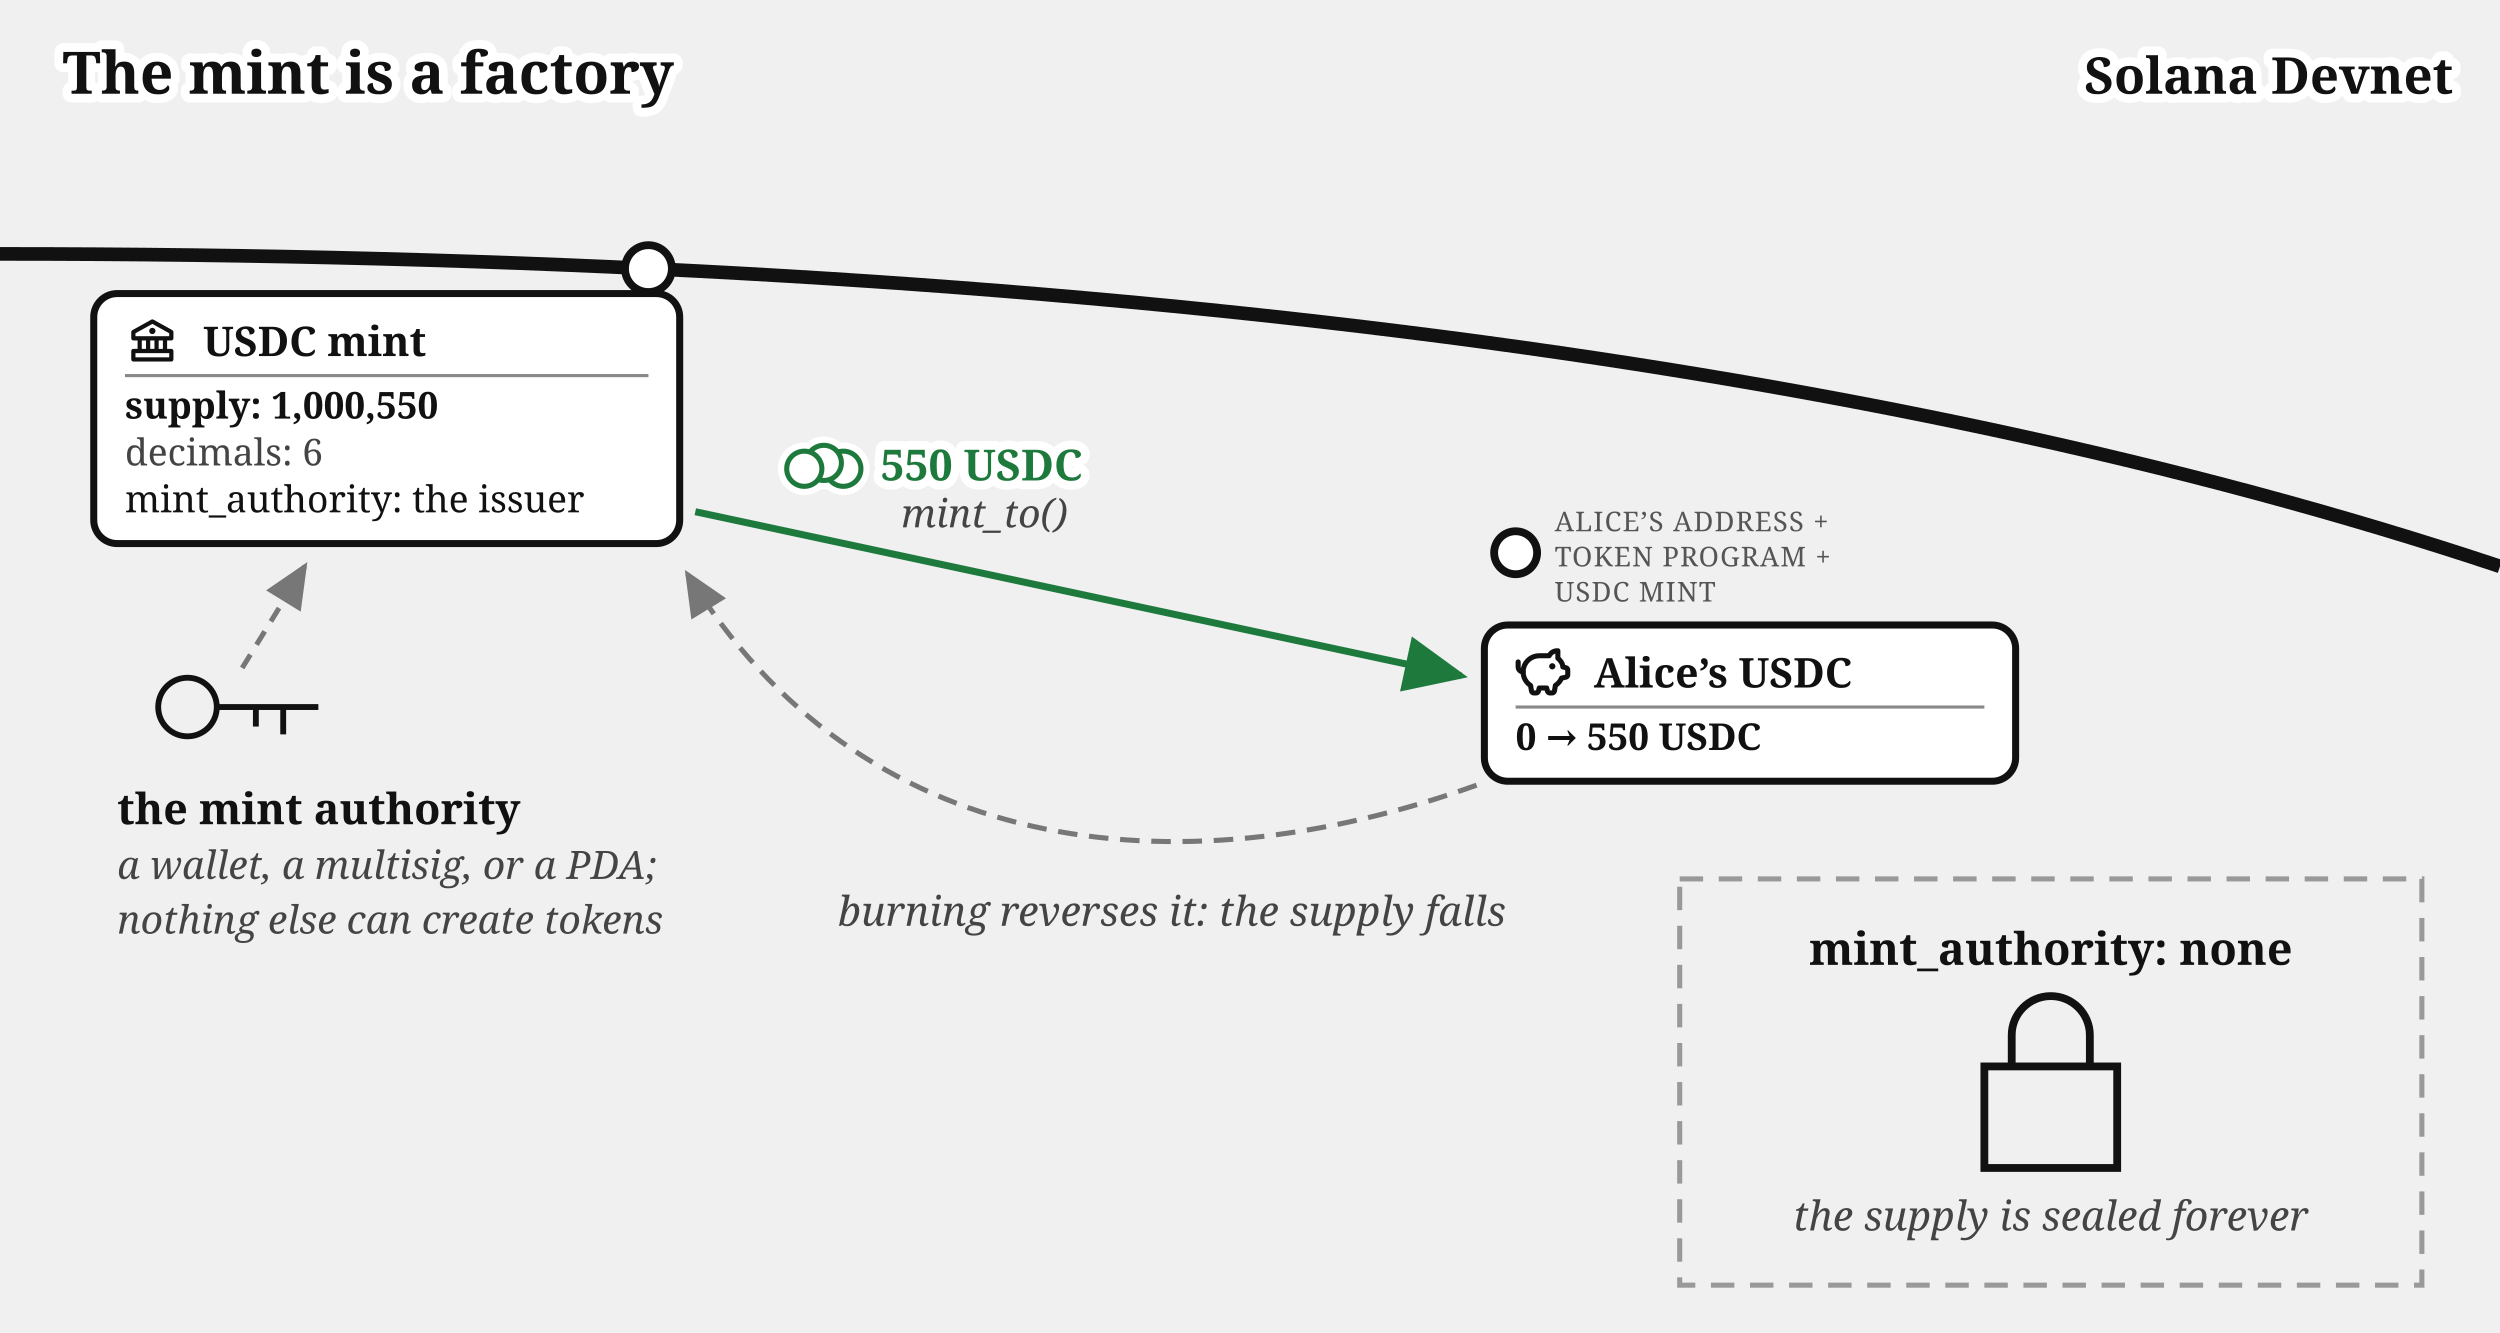
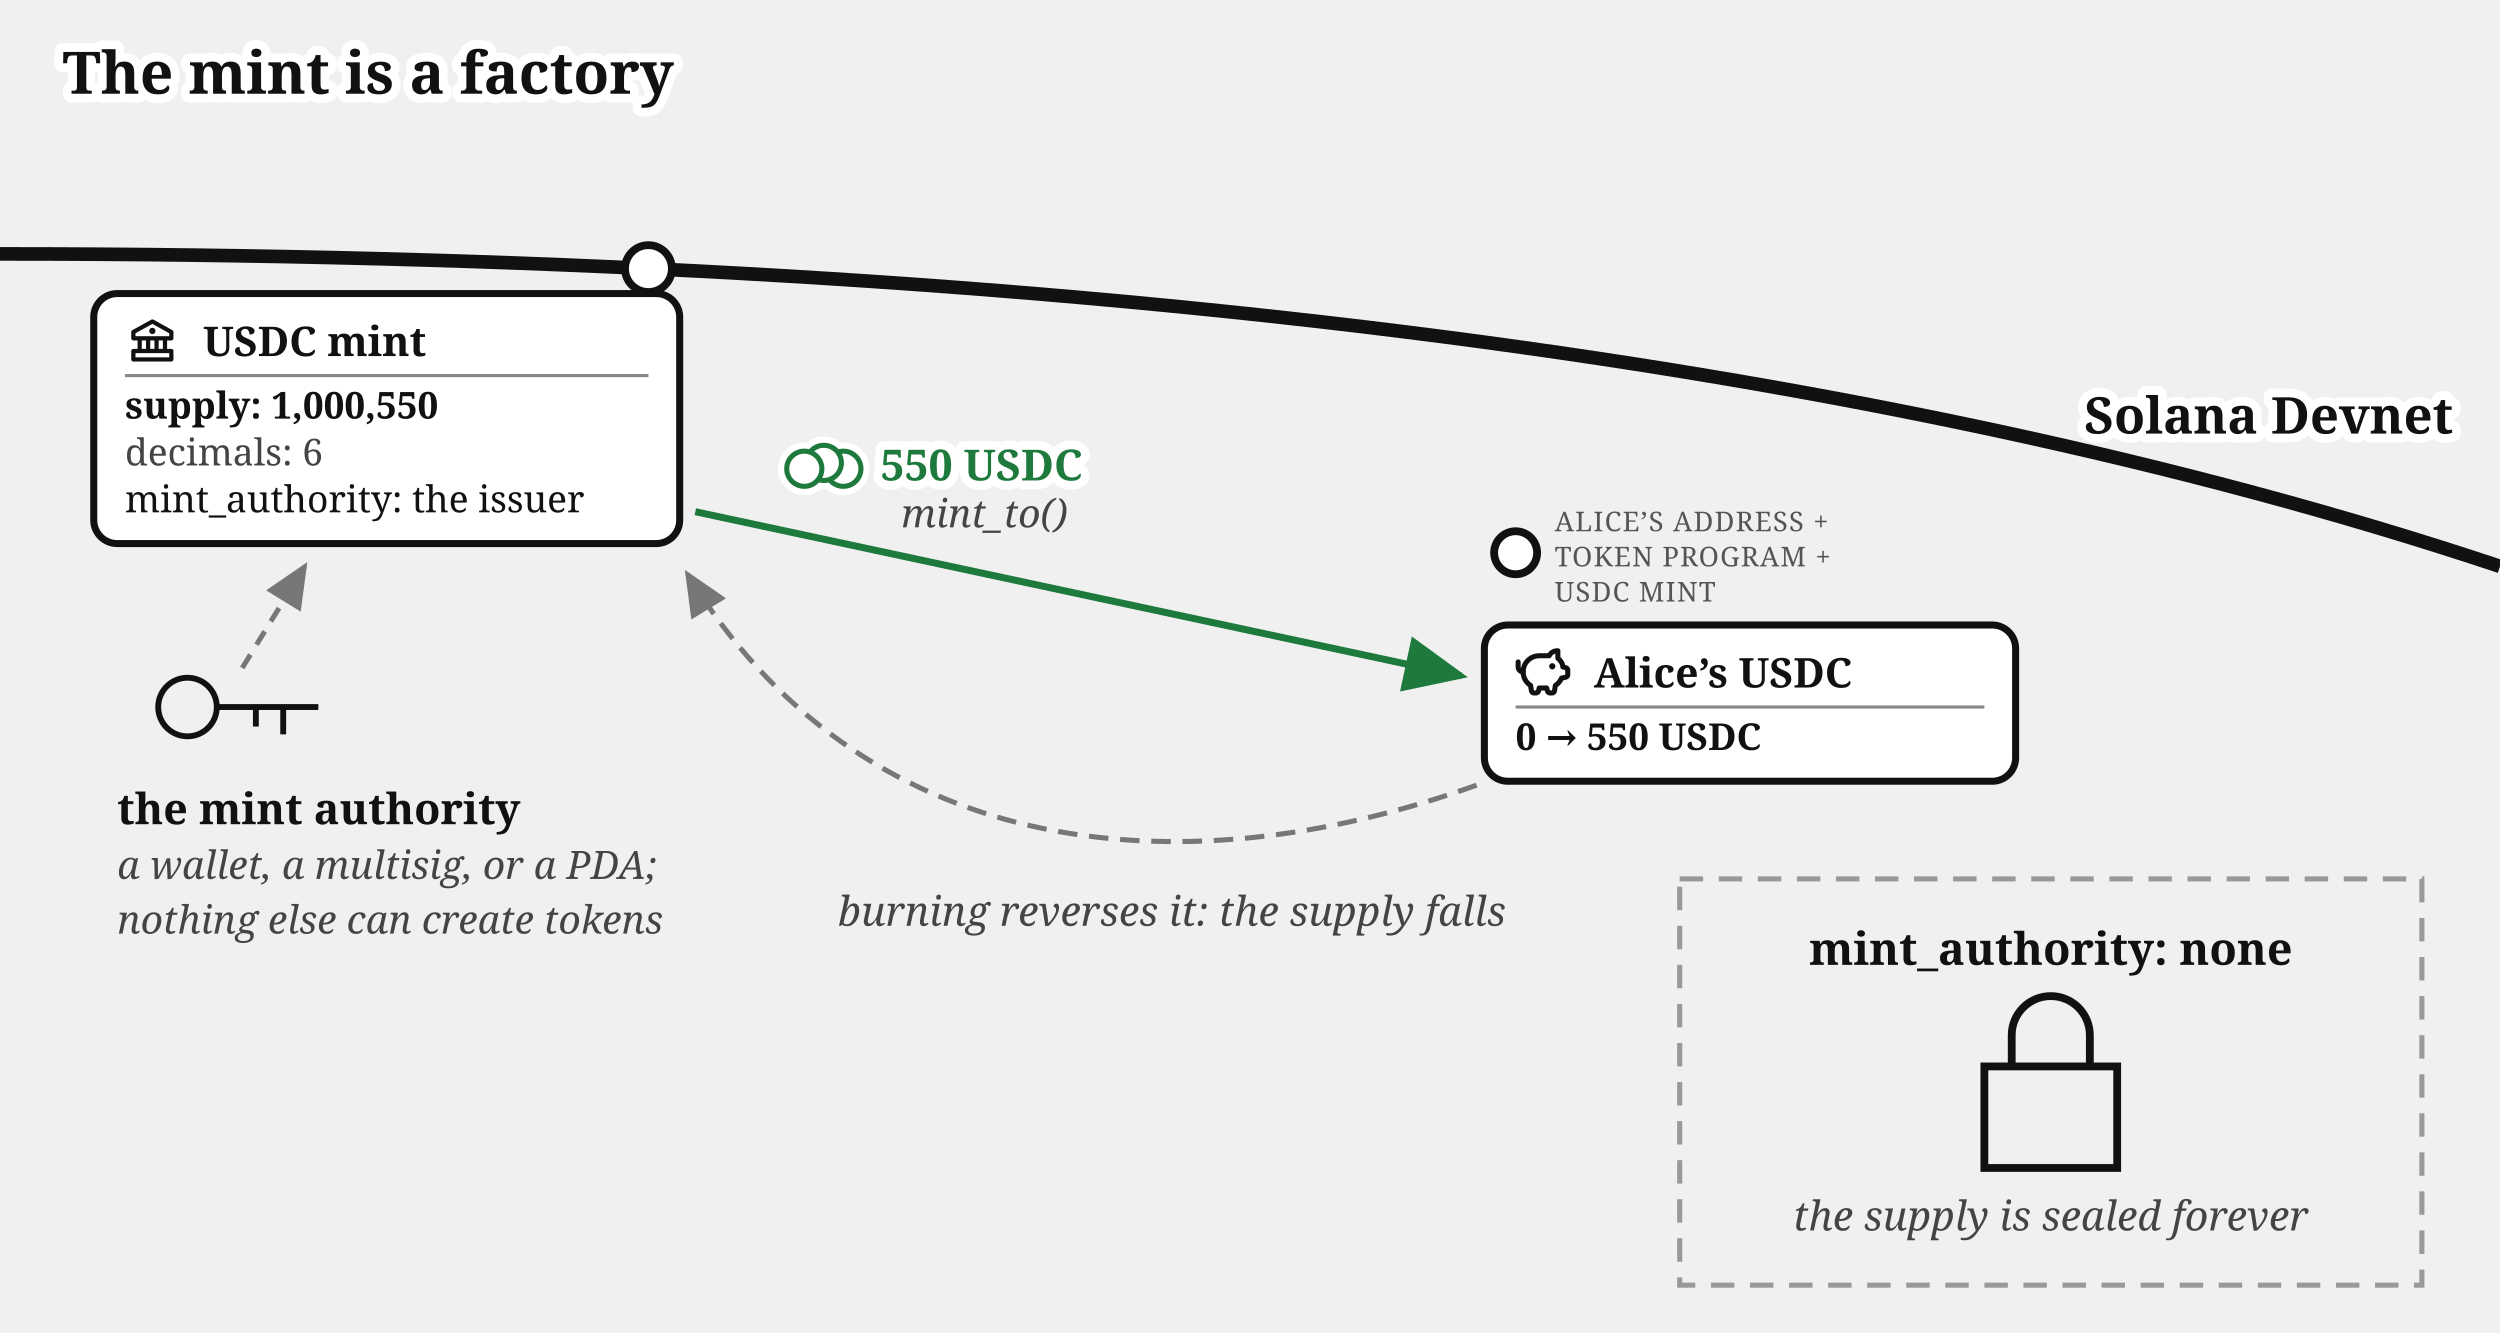
<svg xmlns="http://www.w3.org/2000/svg" viewBox="0 0 640 341" font-family="Gelasio, Georgia, serif" fill="#111">
  <text stroke="#fff" stroke-width="4.5" paint-order="stroke" stroke-linejoin="round" x="16" y="24" font-size="15" font-weight="bold">The mint is a factory</text>
  <g transform="translate(0,29)">
    <defs>
      <marker id="mint-factory-i" markerWidth="9" markerHeight="8" refX="8" refY="4" orient="auto">
        <path d="M0,0 L9,4 L0,8 z" fill="#111" />
      </marker>
      <marker id="mint-factory-g" markerWidth="9" markerHeight="8" refX="8" refY="4" orient="auto">
        <path d="M0,0 L9,4 L0,8 z" fill="#777" />
      </marker>
      <marker id="mint-factory-a" markerWidth="9" markerHeight="8" refX="8" refY="4" orient="auto">
        <path d="M0,0 L9,4 L0,8 z" fill="#1e7a3c" />
      </marker>
    </defs>
    <path d="M 0,36 Q 400,36 640,116" fill="none" stroke="#111" stroke-width="3.5" />
-     <text stroke="#fff" stroke-width="4.5" paint-order="stroke" stroke-linejoin="round" x="628" y="-5" font-size="13" font-weight="bold" text-anchor="end">Solana Devnet</text>
+     <text stroke="#fff" stroke-width="4.5" paint-order="stroke" stroke-linejoin="round" x="628" y="82" font-size="13" font-weight="bold" text-anchor="end">Solana Devnet</text>
    <circle cx="166" cy="39.764" r="6" fill="#fff" stroke="#111" stroke-width="2" />
    <g>
      <rect x="24" y="46.155" width="150" height="64" rx="6" fill="#fff" stroke="#111" stroke-width="1.8" />
      <g transform="translate(32,51.1546)">
        <g transform="translate(0.52,0.519) scale(0.54)" fill="#111">
          <path d="m21.49 7.13l-9-5a.99.99 0 0 0-.97 0l-9.01 5C2.19 7.31 2 7.64 2 8v3c0 .55.45 1 1 1h2v4H3c-.55 0-1 .45-1 1v4c0 .55.45 1 1 1h18c.55 0 1-.45 1-1v-4c0-.55-.45-1-1-1h-2v-4h2c.55 0 1-.45 1-1V8a1 1 0 0 0-.51-.87M7 12h2v4H7zm6 0v4h-2v-4zm7 6v2H4v-2zm-3-2h-2v-4h2zm3-6H4V8.59l8-4.44l8 4.44z" />
          <path d="M12 6a1.5 1.5 0 1 0 0 3a1.5 1.5 0 1 0 0-3" />
        </g>
      </g>
      <text x="52" y="62.155" font-size="10.5" font-weight="bold">USDC mint</text>
      <line x1="32" y1="67.155" x2="166" y2="67.155" stroke="#888" stroke-width="0.8" />
      <text x="32" y="78.155" font-size="9.5" font-weight="bold">supply: 1,000,550</text>
      <text x="32" y="90.155" font-size="9.5" fill="#444">decimals: 6</text>
      <text x="32" y="102.155" font-size="9.5">mint_authority: the issuer</text>
    </g>
    <g transform="translate(48,152)" fill="none" stroke="#111" stroke-width="1.5">
      <circle cx="0" cy="0" r="7.5" />
      <path d="M 7.5,0 h 26 m -9,0 v 7 m -7,-7 v 5" />
    </g>
    <path d="M 62,142 L 78,116" fill="none" stroke="#777" stroke-width="1.3" stroke-dasharray="4 3" marker-end="url(#mint-factory-g)" />
    <text x="30" y="182" font-size="11" fill="#111" font-weight="bold">the mint authority</text>
    <text x="30" y="196" font-size="10" fill="#444" font-style="italic">a wallet, a multisig, or a PDA;</text>
    <text x="30" y="210" font-size="10" fill="#444" font-style="italic">nothing else can create tokens</text>
    <circle cx="388" cy="112.5" r="5.5" fill="#fff" stroke="#111" stroke-width="2" />
    <text x="398" y="107" font-size="7" letter-spacing="0.3" fill="#555">ALICE’S ADDRESS +</text>
    <text x="398" y="116" font-size="7" letter-spacing="0.3" fill="#555">TOKEN PROGRAM +</text>
    <text x="398" y="125" font-size="7" letter-spacing="0.3" fill="#555">USDC MINT</text>
    <g>
      <rect x="380" y="131" width="136" height="40" rx="6" fill="#fff" stroke="#111" stroke-width="1.8" />
      <g transform="translate(388,136)">
        <g transform="translate(-0.624,-0.624) scale(0.6353)" fill="none" stroke="#111" stroke-linecap="round" stroke-linejoin="round" stroke-width="2.047">
          <path d="M14.5 5.5h-4A6.5 6.5 0 0 0 7 17.478l.288 1.738c.07.423.105.635.202.798a1 1 0 0 0 .49.416c.178.07.392.07.822.07c.397 0 .596 0 .764-.062a1 1 0 0 0 .479-.374c.1-.148.15-.34.246-.727l.209-.837h3l.21.837c.096.386.144.58.245.727a1 1 0 0 0 .479.374c.168.062.367.062.764.062c.43 0 .644 0 .821-.07a1 1 0 0 0 .49-.416c.098-.163.133-.375.203-.798L17 17.478a6.5 6.5 0 0 0 2.502-2.978l.89-.178c.77-.154 1.155-.231 1.381-.508c.227-.276.227-.669.227-1.453v-.3c0-.75 0-1.124-.212-1.396c-.212-.27-.575-.362-1.303-.544L20 10c0-1.5-1.167-2.833-2-3.5v-3h-.264c-1.37 0-2.623.774-3.236 2" />
          <path d="M15.875 9.75h-.125m.25 0a.25.25 0 1 1-.5 0a.25.25 0 0 1 .5 0M2 8v2a2 2 0 0 0 2 2" />
        </g>
      </g>
      <text x="408" y="147" font-size="10.5" font-weight="bold">Alice’s USDC</text>
      <line x1="388" y1="152" x2="508" y2="152" stroke="#888" stroke-width="0.8" />
      <text x="388" y="163" font-size="9.5" font-weight="bold">0 → 550 USDC</text>
    </g>
    <path d="M 178,102 L 374,144" fill="none" stroke="#1e7a3c" stroke-width="1.8" marker-end="url(#mint-factory-a)" />
    <text stroke="#fff" stroke-width="4.5" paint-order="stroke" stroke-linejoin="round" x="225.41" y="94" font-size="11" fill="#1e7a3c" font-weight="bold">550 USDC</text>
    <text x="252" y="106" font-size="10" fill="#444" text-anchor="middle" font-style="italic">mint_to()</text>
    <path d="M 378,172 C 300,200 220,190 176,118" fill="none" stroke="#777" stroke-width="1.3" stroke-dasharray="5 3" marker-end="url(#mint-factory-g)" />
    <text x="300" y="208" font-size="10.5" fill="#444" text-anchor="middle" font-style="italic">burning reverses it: the supply falls</text>
    <rect x="430" y="196" width="190" height="104" fill="none" stroke="#999" stroke-width="1.3" stroke-dasharray="6 4" />
    <text x="525" y="218" font-size="11.5" font-weight="bold" text-anchor="middle">mint_authority: none</text>
    <path d="M 508,244 h 34 v 26 h -34 z M 515,244 v -8 a 10,10 0 0 1 20,0 v 8" fill="none" stroke="#111" stroke-width="2" />
    <text x="525" y="286" font-size="10.5" fill="#444" text-anchor="middle" font-style="italic">the supply is sealed forever</text>
    <g class="coin" transform="translate(210.9,89.5)" fill="#fff">
      <g stroke="#fff" stroke-width="4.5">
        <circle cx="5" cy="1.5" r="4.5" />
        <circle cx="0" cy="0" r="4.5" />
        <circle cx="-5" cy="1.5" r="4.5" />
      </g>
      <g stroke="#1e7a3c" stroke-width="1.3">
        <circle cx="5" cy="1.5" r="4.5" />
        <circle cx="0" cy="0" r="4.5" />
        <circle cx="-5" cy="1.5" r="4.5" />
      </g>
    </g>
  </g>
</svg>
